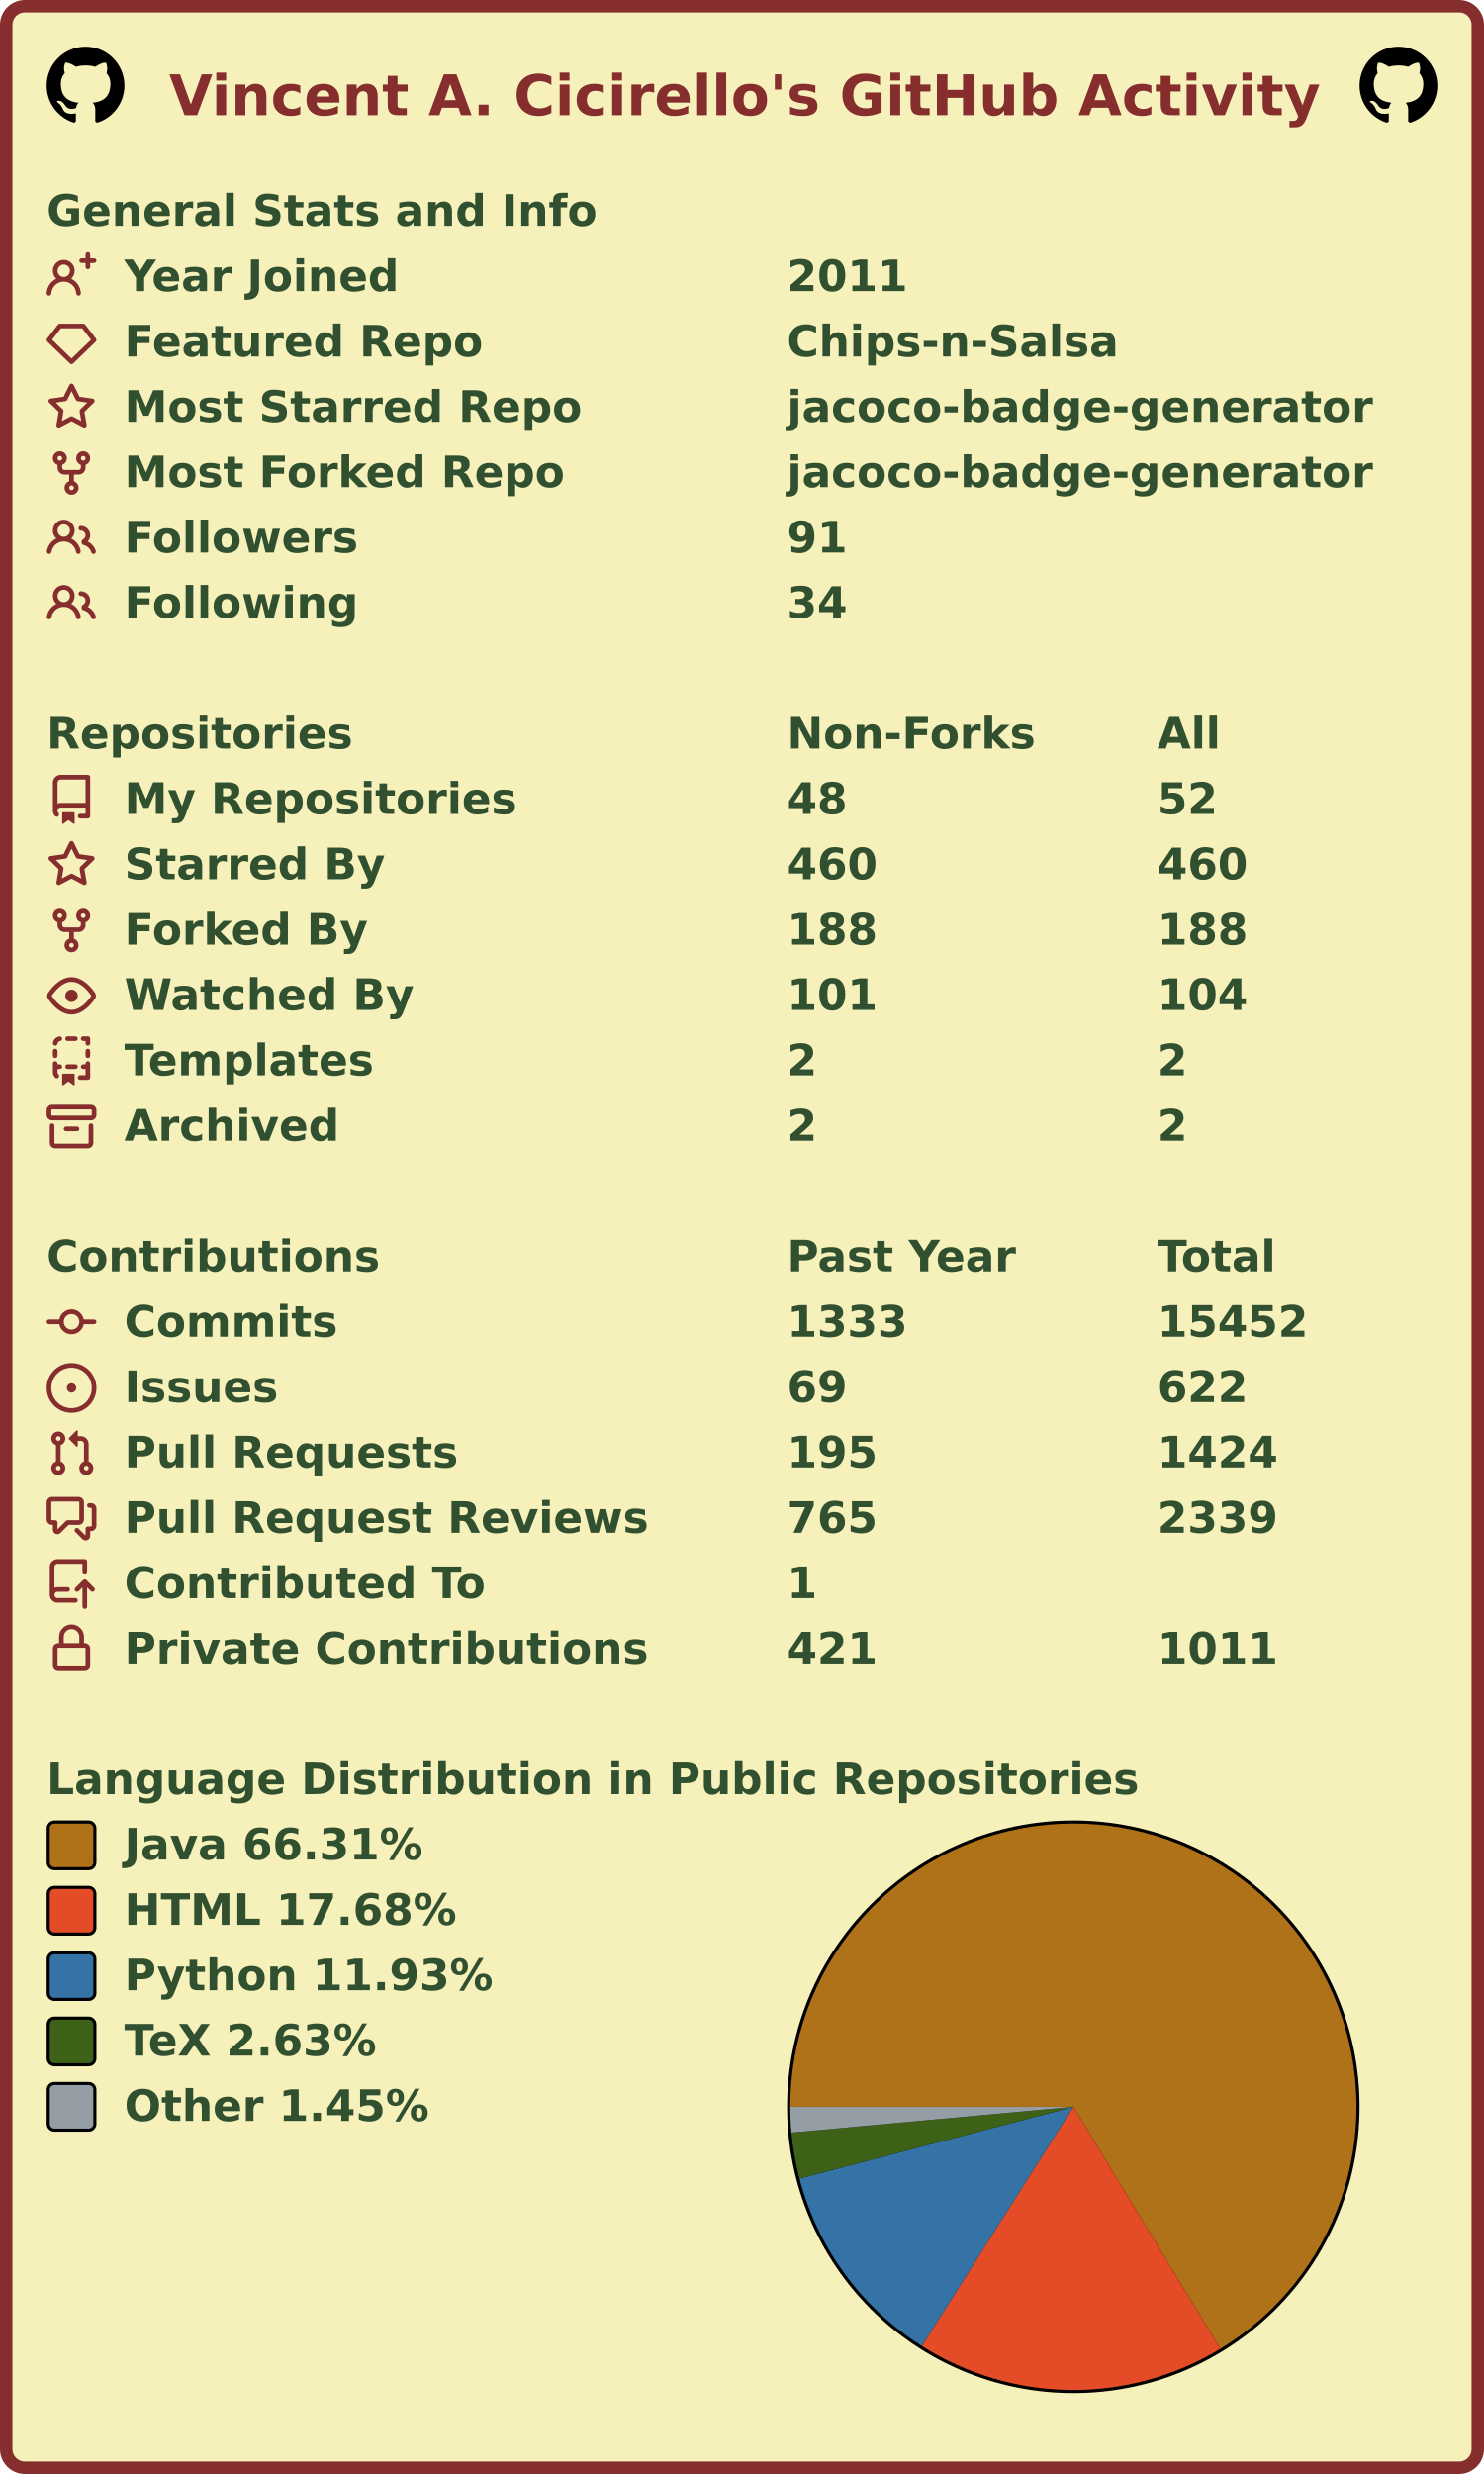
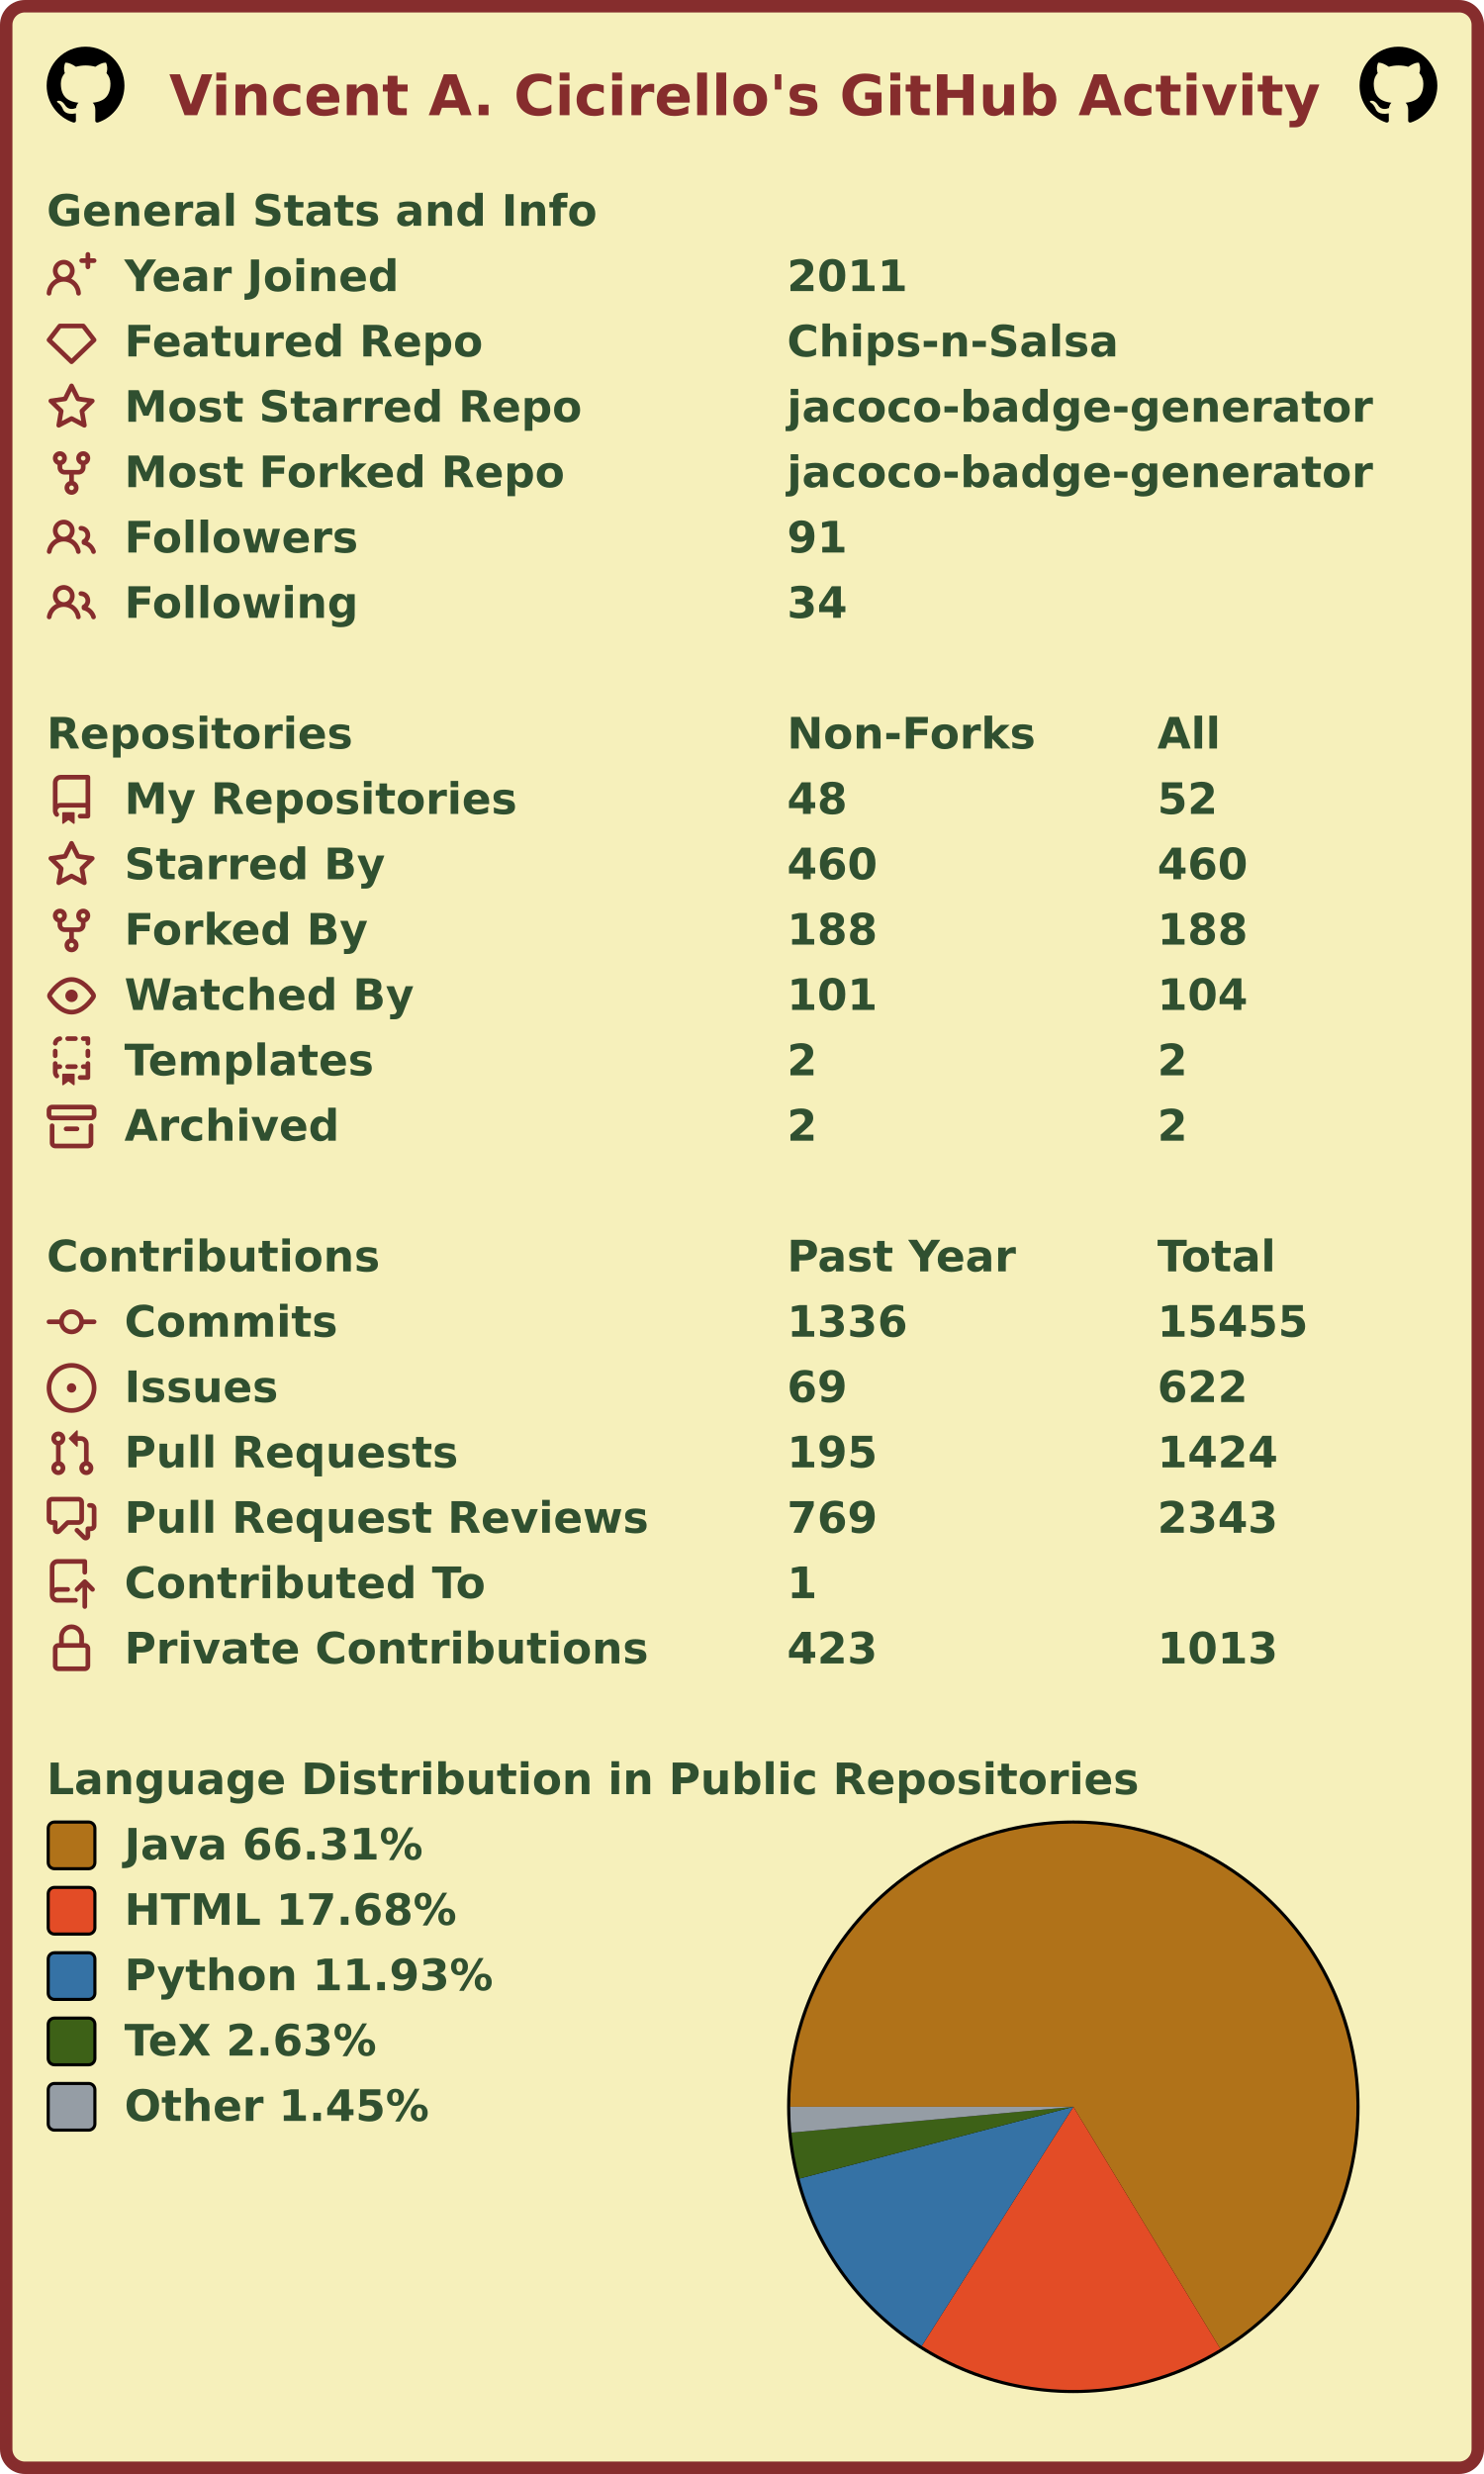
<svg xmlns="http://www.w3.org/2000/svg" width="477" height="795" viewBox="0 0 477 795" lang="en" xml:lang="en">
  <rect x="2" y="2" stroke-width="4" rx="6" width="473" height="791" stroke="#862d2d" fill="#f6f0bb" />
  <g font-weight="600" font-size="110pt" font-family="Verdana,Geneva,DejaVu Sans,sans-serif" text-rendering="geometricPrecision">
    <text x="442" y="301" lengthAdjust="spacingAndGlyphs" textLength="2985" transform="scale(0.123)" fill="#862d2d">Vincent A. Cicirello's GitHub Activity</text>
    <svg x="15" y="15" width="25" height="25" viewBox="0 0 16 16">
      <path fill="#000000" fill-rule="evenodd" d="M8 0C3.58 0 0 3.58 0 8c0 3.54 2.29 6.53 5.47 7.59.4.07.55-.17.55-.38 0-.19-.01-.82-.01-1.49-2.01.37-2.53-.49-2.69-.94-.09-.23-.48-.94-.82-1.13-.28-.15-.68-.52-.01-.53.63-.01 1.08.58 1.23.82.72 1.21 1.87.87 2.33.66.07-.52.28-.87.51-1.07-1.78-.2-3.64-.89-3.64-3.95 0-.87.31-1.59.82-2.15-.08-.2-.36-1.02.08-2.12 0 0 .67-.21 2.2.82.64-.18 1.32-.27 2-.27.68 0 1.36.09 2 .27 1.53-1.04 2.2-.82 2.2-.82.44 1.1.16 1.92.08 2.12.51.56.82 1.27.82 2.15 0 3.07-1.87 3.75-3.65 3.95.29.25.54.73.54 1.48 0 1.07-.01 1.93-.01 2.2 0 .21.15.46.55.38A8.013 8.013 0 0016 8c0-4.42-3.58-8-8-8z" />
    </svg>
    <svg x="437" y="15" width="25" height="25" viewBox="0 0 16 16">
      <path fill="#000000" fill-rule="evenodd" d="M8 0C3.58 0 0 3.58 0 8c0 3.54 2.29 6.53 5.47 7.59.4.07.55-.17.55-.38 0-.19-.01-.82-.01-1.49-2.01.37-2.53-.49-2.69-.94-.09-.23-.48-.94-.82-1.13-.28-.15-.68-.52-.01-.53.63-.01 1.08.58 1.23.82.72 1.21 1.87.87 2.33.66.07-.52.28-.87.51-1.07-1.78-.2-3.64-.89-3.64-3.95 0-.87.31-1.59.82-2.15-.08-.2-.36-1.02.08-2.12 0 0 .67-.21 2.2.82.64-.18 1.32-.27 2-.27.68 0 1.36.09 2 .27 1.53-1.04 2.2-.82 2.2-.82.44 1.1.16 1.92.08 2.12.51.56.82 1.27.82 2.15 0 3.07-1.87 3.75-3.65 3.95.29.25.54.73.54 1.48 0 1.07-.01 1.93-.01 2.2 0 .21.15.46.55.38A8.013 8.013 0 0016 8c0-4.42-3.58-8-8-8z" />
    </svg>
    <g transform="translate(0, 60)" fill="#305030">
      <g transform="translate(15, 0)">
        <g transform="scale(0.095)">
          <text x="0" y="132" textLength="1851" lengthAdjust="spacingAndGlyphs">General Stats and Info</text>
        </g>
      </g>
      <g transform="translate(15, 21)">
        <path fill="#862d2d" fill-rule="evenodd" d="M13.25 0a.75.75 0 01.75.75V2h1.25a.75.75 0 010 1.5H14v1.25a.75.75 0 01-1.5 0V3.5h-1.25a.75.75 0 010-1.5h1.25V.75a.75.75 0 01.75-.75zM5.5 4a2 2 0 100 4 2 2 0 000-4zm2.4 4.548a3.5 3.5 0 10-4.799 0 5.527 5.527 0 00-3.1 4.66.75.75 0 101.498.085A4.01 4.01 0 015.5 9.5a4.01 4.01 0 014.001 3.793.75.75 0 101.498-.086 5.527 5.527 0 00-3.1-4.659z" />
        <g transform="scale(0.095)">
          <text lengthAdjust="spacingAndGlyphs" textLength="932" x="263" y="132">Year Joined</text>
          <text lengthAdjust="spacingAndGlyphs" textLength="420" x="2505" y="132">2011</text>
        </g>
      </g>
      <g transform="translate(15, 42)">
        <path fill="#862d2d" fill-rule="evenodd" d="M3.637 2.291A.75.75 0 014.23 2h7.54a.75.75 0 01.593.291l3.48 4.5a.75.75 0 01-.072.999l-7.25 7a.75.75 0 01-1.042 0l-7.25-7a.75.75 0 01-.072-.999l3.48-4.5zM4.598 3.5L1.754 7.177 8 13.207l6.246-6.03L11.402 3.5H4.598z" />
        <g transform="scale(0.095)">
          <text lengthAdjust="spacingAndGlyphs" textLength="1215" x="263" y="132">Featured Repo</text>
          <text lengthAdjust="spacingAndGlyphs" textLength="1120" x="2505" y="132">Chips-n-Salsa</text>
        </g>
      </g>
      <g transform="translate(15, 63)">
        <path fill="#862d2d" fill-rule="evenodd" d="M8 .25a.75.75 0 01.673.418l1.882 3.815 4.21.612a.75.75 0 01.416 1.279l-3.046 2.97.719 4.192a.75.75 0 01-1.088.791L8 12.347l-3.766 1.98a.75.75 0 01-1.088-.79l.72-4.194L.818 6.374a.75.75 0 01.416-1.28l4.21-.611L7.327.668A.75.75 0 018 .25zm0 2.445L6.615 5.5a.75.75 0 01-.564.41l-3.097.45 2.24 2.184a.75.75 0 01.216.664l-.528 3.084 2.769-1.456a.75.75 0 01.698 0l2.77 1.456-.53-3.084a.75.75 0 01.216-.664l2.24-2.183-3.096-.45a.75.75 0 01-.564-.41L8 2.694v.001z" />
        <g transform="scale(0.095)">
          <text lengthAdjust="spacingAndGlyphs" textLength="1532" x="263" y="132">Most Starred Repo</text>
          <text lengthAdjust="spacingAndGlyphs" textLength="1986" x="2505" y="132">jacoco-badge-generator</text>
        </g>
      </g>
      <g transform="translate(15, 84)">
        <path fill="#862d2d" fill-rule="evenodd" d="M5 3.25a.75.75 0 11-1.5 0 .75.75 0 011.5 0zm0 2.122a2.25 2.25 0 10-1.5 0v.878A2.25 2.25 0 005.75 8.5h1.5v2.128a2.251 2.251 0 101.5 0V8.5h1.5a2.25 2.25 0 002.25-2.25v-.878a2.25 2.25 0 10-1.5 0v.878a.75.75 0 01-.75.75h-4.5A.75.75 0 015 6.25v-.878zm3.75 7.378a.75.75 0 11-1.5 0 .75.75 0 011.5 0zm3-8.75a.75.75 0 100-1.5.75.75 0 000 1.5z" />
        <g transform="scale(0.095)">
          <text lengthAdjust="spacingAndGlyphs" textLength="1485" x="263" y="132">Most Forked Repo</text>
          <text lengthAdjust="spacingAndGlyphs" textLength="1986" x="2505" y="132">jacoco-badge-generator</text>
        </g>
      </g>
      <g transform="translate(15, 105)">
        <path fill="#862d2d" fill-rule="evenodd" d="M5.5 3.5a2 2 0 100 4 2 2 0 000-4zM2 5.5a3.5 3.5 0 115.898 2.549 5.507 5.507 0 013.034 4.084.75.75 0 11-1.482.235 4.001 4.001 0 00-7.9 0 .75.75 0 01-1.482-.236A5.507 5.507 0 013.102 8.05 3.49 3.49 0 012 5.5zM11 4a.75.75 0 100 1.5 1.5 1.5 0 01.666 2.844.75.75 0 00-.416.672v.352a.75.75 0 00.574.73c1.2.289 2.162 1.2 2.522 2.372a.75.75 0 101.434-.44 5.01 5.01 0 00-2.56-3.012A3 3 0 0011 4z" />
        <g transform="scale(0.095)">
          <text lengthAdjust="spacingAndGlyphs" textLength="778" x="263" y="132">Followers</text>
          <text lengthAdjust="spacingAndGlyphs" textLength="210" x="2505" y="132">91</text>
        </g>
      </g>
      <g transform="translate(15, 126)">
        <path fill="#862d2d" fill-rule="evenodd" d="M5.5 3.5a2 2 0 100 4 2 2 0 000-4zM2 5.5a3.5 3.5 0 115.898 2.549 5.507 5.507 0 013.034 4.084.75.75 0 11-1.482.235 4.001 4.001 0 00-7.9 0 .75.75 0 01-1.482-.236A5.507 5.507 0 013.102 8.05 3.49 3.49 0 012 5.5zM11 4a.75.75 0 100 1.5 1.5 1.5 0 01.666 2.844.75.75 0 00-.416.672v.352a.75.75 0 00.574.73c1.2.289 2.162 1.2 2.522 2.372a.75.75 0 101.434-.44 5.01 5.01 0 00-2.56-3.012A3 3 0 0011 4z" />
        <g transform="scale(0.095)">
          <text lengthAdjust="spacingAndGlyphs" textLength="780" x="263" y="132">Following</text>
          <text lengthAdjust="spacingAndGlyphs" textLength="210" x="2505" y="132">34</text>
        </g>
      </g>
    </g>
    <g transform="translate(0, 228)" fill="#305030">
      <g transform="translate(15, 0)">
        <g transform="scale(0.095)">
          <text x="0" y="132" textLength="1020" lengthAdjust="spacingAndGlyphs">Repositories</text>
          <text x="2505" y="132" textLength="832" lengthAdjust="spacingAndGlyphs">Non-Forks</text>
          <text x="3758" y="132" textLength="206" lengthAdjust="spacingAndGlyphs">All</text>
        </g>
      </g>
      <g transform="translate(15, 21)">
        <path fill="#862d2d" fill-rule="evenodd" d="M2 2.5A2.5 2.5 0 014.5 0h8.75a.75.75 0 01.75.75v12.5a.75.75 0 01-.75.75h-2.5a.75.75 0 110-1.5h1.75v-2h-8a1 1 0 00-.714 1.7.75.75 0 01-1.072 1.05A2.495 2.495 0 012 11.5v-9zm10.5-1V9h-8c-.356 0-.694.074-1 .208V2.5a1 1 0 011-1h8zM5 12.25v3.25a.25.25 0 00.4.2l1.45-1.087a.25.25 0 01.3 0L8.6 15.7a.25.25 0 00.4-.2v-3.25a.25.25 0 00-.25-.25h-3.5a.25.25 0 00-.25.25z" />
        <g transform="scale(0.095)">
          <text lengthAdjust="spacingAndGlyphs" textLength="1312" x="263" y="132">My Repositories</text>
          <text lengthAdjust="spacingAndGlyphs" textLength="210" x="2505" y="132">48</text>
          <text lengthAdjust="spacingAndGlyphs" textLength="210" x="3758" y="132">52</text>
        </g>
      </g>
      <g transform="translate(15, 42)">
        <path fill="#862d2d" fill-rule="evenodd" d="M8 .25a.75.75 0 01.673.418l1.882 3.815 4.21.612a.75.75 0 01.416 1.279l-3.046 2.97.719 4.192a.75.75 0 01-1.088.791L8 12.347l-3.766 1.98a.75.75 0 01-1.088-.79l.72-4.194L.818 6.374a.75.75 0 01.416-1.28l4.21-.611L7.327.668A.75.75 0 018 .25zm0 2.445L6.615 5.5a.75.75 0 01-.564.41l-3.097.45 2.24 2.184a.75.75 0 01.216.664l-.528 3.084 2.769-1.456a.75.75 0 01.698 0l2.77 1.456-.53-3.084a.75.75 0 01.216-.664l2.24-2.183-3.096-.45a.75.75 0 01-.564-.41L8 2.694v.001z" />
        <g transform="scale(0.095)">
          <text lengthAdjust="spacingAndGlyphs" textLength="874" x="263" y="132">Starred By</text>
          <text lengthAdjust="spacingAndGlyphs" textLength="315" x="2505" y="132">460</text>
          <text lengthAdjust="spacingAndGlyphs" textLength="315" x="3758" y="132">460</text>
        </g>
      </g>
      <g transform="translate(15, 63)">
        <path fill="#862d2d" fill-rule="evenodd" d="M5 3.25a.75.75 0 11-1.5 0 .75.75 0 011.5 0zm0 2.122a2.25 2.25 0 10-1.5 0v.878A2.25 2.25 0 005.75 8.5h1.5v2.128a2.251 2.251 0 101.5 0V8.5h1.5a2.25 2.25 0 002.25-2.25v-.878a2.25 2.25 0 10-1.5 0v.878a.75.75 0 01-.75.75h-4.5A.75.75 0 015 6.25v-.878zm3.75 7.378a.75.75 0 11-1.5 0 .75.75 0 011.5 0zm3-8.75a.75.75 0 100-1.5.75.75 0 000 1.5z" />
        <g transform="scale(0.095)">
          <text lengthAdjust="spacingAndGlyphs" textLength="828" x="263" y="132">Forked By</text>
          <text lengthAdjust="spacingAndGlyphs" textLength="315" x="2505" y="132">188</text>
          <text lengthAdjust="spacingAndGlyphs" textLength="315" x="3758" y="132">188</text>
        </g>
      </g>
      <g transform="translate(15, 84)">
        <path fill="#862d2d" fill-rule="evenodd" d="M1.679 7.932c.412-.621 1.242-1.75 2.366-2.717C5.175 4.242 6.527 3.5 8 3.5c1.473 0 2.824.742 3.955 1.715 1.124.967 1.954 2.096 2.366 2.717a.119.119 0 010 .136c-.412.621-1.242 1.75-2.366 2.717C10.825 11.758 9.473 12.5 8 12.5c-1.473 0-2.824-.742-3.955-1.715C2.92 9.818 2.09 8.69 1.679 8.068a.119.119 0 010-.136zM8 2c-1.981 0-3.67.992-4.933 2.078C1.797 5.169.88 6.423.43 7.1a1.619 1.619 0 000 1.798c.45.678 1.367 1.932 2.637 3.024C4.329 13.008 6.019 14 8 14c1.981 0 3.67-.992 4.933-2.078 1.27-1.091 2.187-2.345 2.637-3.023a1.619 1.619 0 000-1.798c-.45-.678-1.367-1.932-2.637-3.023C11.671 2.992 9.981 2 8 2zm0 8a2 2 0 100-4 2 2 0 000 4z" />
        <g transform="scale(0.095)">
          <text lengthAdjust="spacingAndGlyphs" textLength="993" x="263" y="132">Watched By</text>
          <text lengthAdjust="spacingAndGlyphs" textLength="315" x="2505" y="132">101</text>
          <text lengthAdjust="spacingAndGlyphs" textLength="315" x="3758" y="132">104</text>
        </g>
      </g>
      <g transform="translate(15, 105)">
        <path fill="#862d2d" fill-rule="evenodd" d="M6 .75A.75.75 0 016.75 0h2.5a.75.75 0 010 1.5h-2.5A.75.75 0 016 .75zm5 0a.75.75 0 01.75-.75h1.5a.75.75 0 01.75.75v1.5a.75.75 0 01-1.5 0V1.5h-.75A.75.75 0 0111 .75zM4.992.662a.75.75 0 01-.636.848c-.436.063-.783.41-.846.846a.75.75 0 01-1.485-.212A2.501 2.501 0 014.144.025a.75.75 0 01.848.637zM2.75 4a.75.75 0 01.75.75v1.5a.75.75 0 01-1.5 0v-1.5A.75.75 0 012.75 4zm10.5 0a.75.75 0 01.75.75v1.5a.75.75 0 01-1.5 0v-1.5a.75.75 0 01.75-.75zM2.75 8a.75.75 0 01.75.75v.268A1.72 1.72 0 013.75 9h.5a.75.75 0 010 1.5h-.5a.25.25 0 00-.25.25v.75c0 .28.114.532.3.714a.75.75 0 01-1.05 1.072A2.495 2.495 0 012 11.5V8.75A.75.75 0 012.75 8zm10.5 0a.75.75 0 01.75.75v4.5a.75.75 0 01-.75.75h-2.5a.75.75 0 010-1.5h1.75v-2h-.75a.75.75 0 010-1.5h.75v-.25a.75.75 0 01.75-.75zM6 9.75A.75.75 0 016.75 9h2.5a.75.75 0 010 1.5h-2.5A.75.75 0 016 9.75zm-1 2.5v3.25a.25.25 0 00.4.2l1.45-1.087a.25.25 0 01.3 0L8.6 15.7a.25.25 0 00.4-.2v-3.25a.25.25 0 00-.25-.25h-3.5a.25.25 0 00-.25.25z" />
        <g transform="scale(0.095)">
          <text lengthAdjust="spacingAndGlyphs" textLength="868" x="263" y="132">Templates</text>
          <text lengthAdjust="spacingAndGlyphs" textLength="105" x="2505" y="132">2</text>
          <text lengthAdjust="spacingAndGlyphs" textLength="105" x="3758" y="132">2</text>
        </g>
      </g>
      <g transform="translate(15, 126)">
        <path fill="#862d2d" fill-rule="evenodd" d="M1.75 2.5a.25.25 0 00-.25.25v1.5c0 .138.112.25.25.25h12.5a.25.25 0 00.25-.25v-1.5a.25.25 0 00-.25-.25H1.75zM0 2.75C0 1.784.784 1 1.75 1h12.5c.966 0 1.75.784 1.75 1.75v1.5A1.75 1.75 0 0114.25 6H1.75A1.75 1.75 0 010 4.25v-1.5zM1.75 7a.75.75 0 01.75.75v5.5c0 .138.112.25.25.25h10.5a.25.25 0 00.25-.25v-5.5a.75.75 0 111.5 0v5.5A1.75 1.75 0 0113.25 15H2.75A1.75 1.75 0 011 13.25v-5.5A.75.75 0 011.75 7zm4.5 1a.75.75 0 000 1.5h3.5a.75.75 0 100-1.5h-3.5z" />
        <g transform="scale(0.095)">
          <text lengthAdjust="spacingAndGlyphs" textLength="726" x="263" y="132">Archived</text>
          <text lengthAdjust="spacingAndGlyphs" textLength="105" x="2505" y="132">2</text>
          <text lengthAdjust="spacingAndGlyphs" textLength="105" x="3758" y="132">2</text>
        </g>
      </g>
    </g>
    <g transform="translate(0, 396)" fill="#305030">
      <g transform="translate(15, 0)">
        <g transform="scale(0.095)">
          <text x="0" y="132" textLength="1112" lengthAdjust="spacingAndGlyphs">Contributions</text>
          <text x="2505" y="132" textLength="774" lengthAdjust="spacingAndGlyphs">Past Year</text>
          <text x="3758" y="132" textLength="414" lengthAdjust="spacingAndGlyphs">Total</text>
        </g>
      </g>
      <g transform="translate(15, 21)">
        <path fill="#862d2d" fill-rule="evenodd" d="M10.5 7.75a2.5 2.5 0 11-5 0 2.5 2.5 0 015 0zm1.43.75a4.002 4.002 0 01-7.86 0H.75a.75.75 0 110-1.5h3.32a4.001 4.001 0 017.86 0h3.32a.75.75 0 110 1.5h-3.32z" />
        <g transform="scale(0.095)">
          <text lengthAdjust="spacingAndGlyphs" textLength="734" x="263" y="132">Commits</text>
-           <text lengthAdjust="spacingAndGlyphs" textLength="420" x="2505" y="132">1333</text>
-           <text lengthAdjust="spacingAndGlyphs" textLength="525" x="3758" y="132">15452</text>
+           <text lengthAdjust="spacingAndGlyphs" textLength="420" x="2505" y="132">1336</text>
+           <text lengthAdjust="spacingAndGlyphs" textLength="525" x="3758" y="132">15455</text>
        </g>
      </g>
      <g transform="translate(15, 42)">
        <path fill="#862d2d" d="M8 9.5a1.5 1.5 0 100-3 1.5 1.5 0 000 3z" />
        <path fill="#862d2d" fill-rule="evenodd" d="M8 0a8 8 0 100 16A8 8 0 008 0zM1.5 8a6.5 6.5 0 1113 0 6.5 6.5 0 01-13 0z" />
        <g transform="scale(0.095)">
          <text lengthAdjust="spacingAndGlyphs" textLength="512" x="263" y="132">Issues</text>
          <text lengthAdjust="spacingAndGlyphs" textLength="210" x="2505" y="132">69</text>
          <text lengthAdjust="spacingAndGlyphs" textLength="315" x="3758" y="132">622</text>
        </g>
      </g>
      <g transform="translate(15, 63)">
        <path fill="#862d2d" fill-rule="evenodd" d="M7.177 3.073L9.573.677A.25.25 0 0110 .854v4.792a.25.25 0 01-.427.177L7.177 3.427a.25.25 0 010-.354zM3.75 2.5a.75.75 0 100 1.5.75.75 0 000-1.5zm-2.25.75a2.25 2.25 0 113 2.122v5.256a2.251 2.251 0 11-1.5 0V5.372A2.25 2.25 0 011.5 3.25zM11 2.5h-1V4h1a1 1 0 011 1v5.628a2.251 2.251 0 101.5 0V5A2.5 2.5 0 0011 2.5zm1 10.25a.75.75 0 111.5 0 .75.75 0 01-1.5 0zM3.75 12a.75.75 0 100 1.5.75.75 0 000-1.5z" />
        <g transform="scale(0.095)">
          <text lengthAdjust="spacingAndGlyphs" textLength="1113" x="263" y="132">Pull Requests</text>
          <text lengthAdjust="spacingAndGlyphs" textLength="315" x="2505" y="132">195</text>
          <text lengthAdjust="spacingAndGlyphs" textLength="420" x="3758" y="132">1424</text>
        </g>
      </g>
      <g transform="translate(15, 84)">
        <path fill="#862d2d" fill-rule="evenodd" d="M1.5 2.75a.25.25 0 01.25-.25h8.5a.25.25 0 01.25.25v5.5a.25.25 0 01-.25.25h-3.5a.75.75 0 00-.53.22L3.5 11.44V9.25a.75.75 0 00-.75-.75h-1a.25.25 0 01-.25-.25v-5.5zM1.75 1A1.75 1.75 0 000 2.75v5.5C0 9.216.784 10 1.75 10H2v1.543a1.457 1.457 0 002.487 1.03L7.061 10h3.189A1.75 1.75 0 0012 8.25v-5.5A1.75 1.75 0 0010.25 1h-8.5zM14.5 4.75a.25.25 0 00-.25-.25h-.5a.75.75 0 110-1.5h.5c.966 0 1.75.784 1.75 1.75v5.5A1.75 1.75 0 0114.25 12H14v1.543a1.457 1.457 0 01-2.487 1.03L9.22 12.28a.75.75 0 111.06-1.06l2.22 2.22v-2.19a.75.75 0 01.75-.75h1a.25.25 0 00.25-.25v-5.5z" />
        <g transform="scale(0.095)">
          <text lengthAdjust="spacingAndGlyphs" textLength="1762" x="263" y="132">Pull Request Reviews</text>
-           <text lengthAdjust="spacingAndGlyphs" textLength="315" x="2505" y="132">765</text>
-           <text lengthAdjust="spacingAndGlyphs" textLength="420" x="3758" y="132">2339</text>
+           <text lengthAdjust="spacingAndGlyphs" textLength="315" x="2505" y="132">769</text>
+           <text lengthAdjust="spacingAndGlyphs" textLength="420" x="3758" y="132">2343</text>
        </g>
      </g>
      <g transform="translate(15, 105)">
        <path fill="#862d2d" fill-rule="evenodd" d="M1 2.5A2.5 2.5 0 013.5 0h8.75a.75.75 0 01.75.75v3.5a.75.75 0 01-1.5 0V1.5h-8a1 1 0 00-1 1v6.708A2.492 2.492 0 013.5 9h3.25a.75.75 0 010 1.5H3.5a1 1 0 100 2h5.75a.75.75 0 010 1.5H3.5A2.5 2.5 0 011 11.5v-9zm13.23 7.79a.75.75 0 001.06-1.06l-2.505-2.505a.75.75 0 00-1.06 0L9.22 9.229a.75.75 0 001.06 1.061l1.225-1.224v6.184a.75.75 0 001.5 0V9.066l1.224 1.224z" />
        <g transform="scale(0.095)">
          <text lengthAdjust="spacingAndGlyphs" textLength="1234" x="263" y="132">Contributed To</text>
          <text lengthAdjust="spacingAndGlyphs" textLength="105" x="2505" y="132">1</text>
        </g>
      </g>
      <g transform="translate(15, 126)">
        <path fill="#862d2d" fill-rule="evenodd" d="M4 4v2h-.25A1.75 1.75 0 002 7.75v5.5c0 .966.784 1.75 1.75 1.75h8.5A1.75 1.75 0 0014 13.25v-5.5A1.75 1.75 0 0012.25 6H12V4a4 4 0 10-8 0zm6.5 2V4a2.5 2.5 0 00-5 0v2h5zM12 7.5h.25a.25.25 0 01.25.25v5.5a.25.25 0 01-.25.25h-8.5a.25.25 0 01-.25-.25v-5.5a.25.25 0 01.25-.25H12z" />
        <g transform="scale(0.095)">
          <text lengthAdjust="spacingAndGlyphs" textLength="1742" x="263" y="132">Private Contributions</text>
-           <text lengthAdjust="spacingAndGlyphs" textLength="315" x="2505" y="132">421</text>
-           <text lengthAdjust="spacingAndGlyphs" textLength="420" x="3758" y="132">1011</text>
+           <text lengthAdjust="spacingAndGlyphs" textLength="315" x="2505" y="132">423</text>
+           <text lengthAdjust="spacingAndGlyphs" textLength="420" x="3758" y="132">1013</text>
        </g>
      </g>
    </g>
    <g transform="translate(0, 564)" fill="#305030">
      <g transform="translate(15, 0)">
        <g transform="scale(0.095)">
          <text x="0" y="132" textLength="3652" lengthAdjust="spacingAndGlyphs">Language Distribution in Public Repositories</text>
        </g>
      </g>
      <g transform="translate(253, 21)">
        <circle cx="92" cy="92" r="92" fill="#000000" />
      </g>
      <g transform="translate(254, 22)">
        <g>
          <path fill-rule="evenodd" fill="#b07219" d="M 0.0,91 A 91 91 0 1 1 138.248 168.773 L 91,91 Z" />
          <path fill-rule="evenodd" fill="#e34c26" d="M 138.248,168.773 A 91 91 0 0 1 42.274 167.856 L 91,91 Z" />
          <path fill-rule="evenodd" fill="#3572A5" d="M 42.274,167.856 A 91 91 0 0 1 2.973 114.07 L 91,91 Z" />
          <path fill-rule="evenodd" fill="#3D6117" d="M 2.973,114.07 A 91 91 0 0 1 0.378 99.29 L 91,91 Z" />
          <path fill-rule="evenodd" fill="#959da5" d="M 0.378,99.29 A 91 91 0 0 1 0.0 91 L 91,91 Z" />
          <animateTransform attributeName="transform" attributeType="XML" type="rotate" from="0 91 91" to="360 91 91" dur="10s" repeatCount="indefinite" />
        </g>
      </g>
      <g transform="translate(15, 21)">
        <rect x="0.5" y="0.5" rx="2" width="15" height="15" fill="#b07219" stroke-width="1" stroke="#000000" />
        <text transform="scale(0.095)" x="263" y="132" textLength="1038" lengthAdjust="spacingAndGlyphs">Java 66.31%</text>
      </g>
      <g transform="translate(15, 42)">
        <rect x="0.5" y="0.5" rx="2" width="15" height="15" fill="#e34c26" stroke-width="1" stroke="#000000" />
        <text transform="scale(0.095)" x="263" y="132" textLength="1142" lengthAdjust="spacingAndGlyphs">HTML 17.68%</text>
      </g>
      <g transform="translate(15, 63)">
        <rect x="0.5" y="0.5" rx="2" width="15" height="15" fill="#3572A5" stroke-width="1" stroke="#000000" />
        <text transform="scale(0.095)" x="263" y="132" textLength="1254" lengthAdjust="spacingAndGlyphs">Python 11.93%</text>
      </g>
      <g transform="translate(15, 84)">
        <rect x="0.5" y="0.5" rx="2" width="15" height="15" fill="#3D6117" stroke-width="1" stroke="#000000" />
        <text transform="scale(0.095)" x="263" y="132" textLength="894" lengthAdjust="spacingAndGlyphs">TeX 2.63%</text>
      </g>
      <g transform="translate(15, 105)">
        <rect x="0.5" y="0.5" rx="2" width="15" height="15" fill="#959da5" stroke-width="1" stroke="#000000" />
        <text transform="scale(0.095)" x="263" y="132" textLength="1047" lengthAdjust="spacingAndGlyphs">Other 1.45%</text>
      </g>
    </g>
  </g>
</svg>
